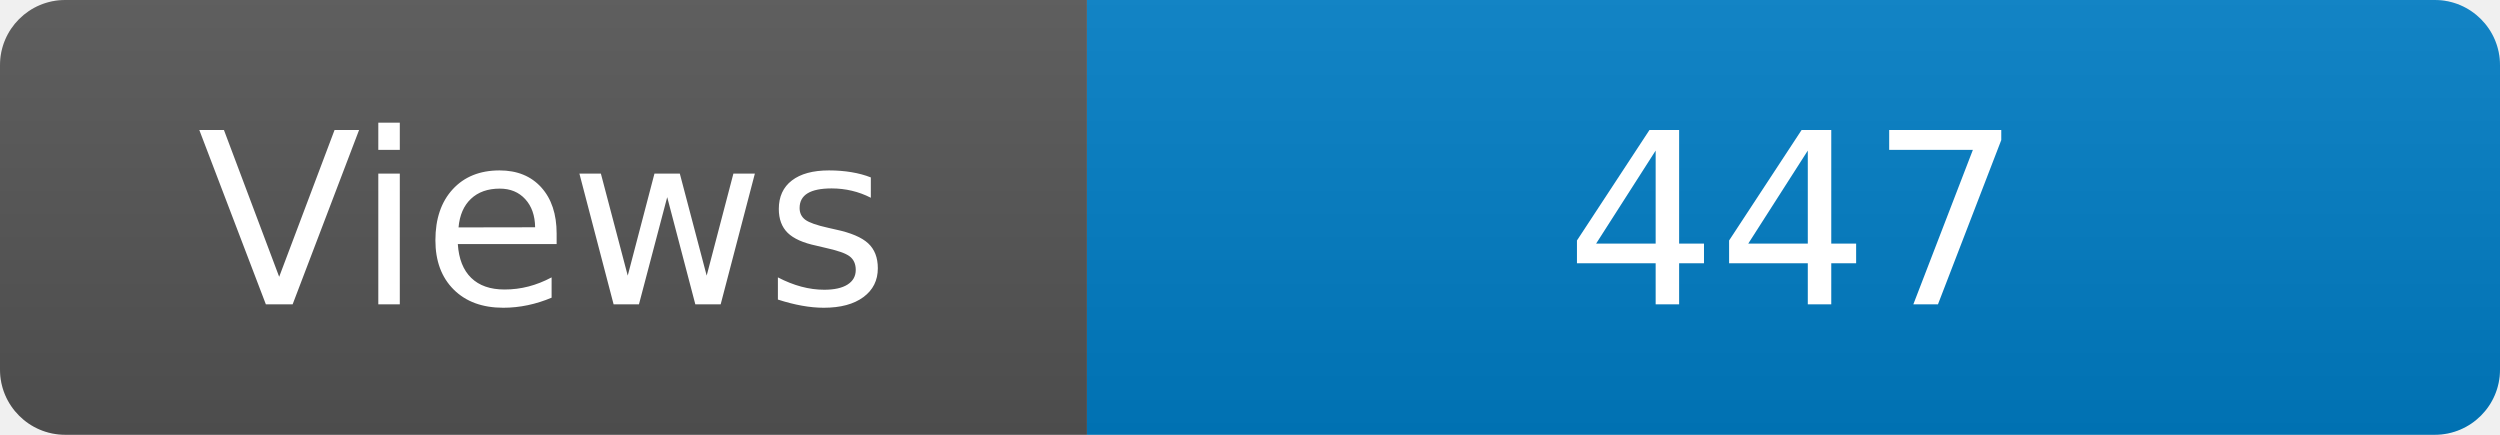
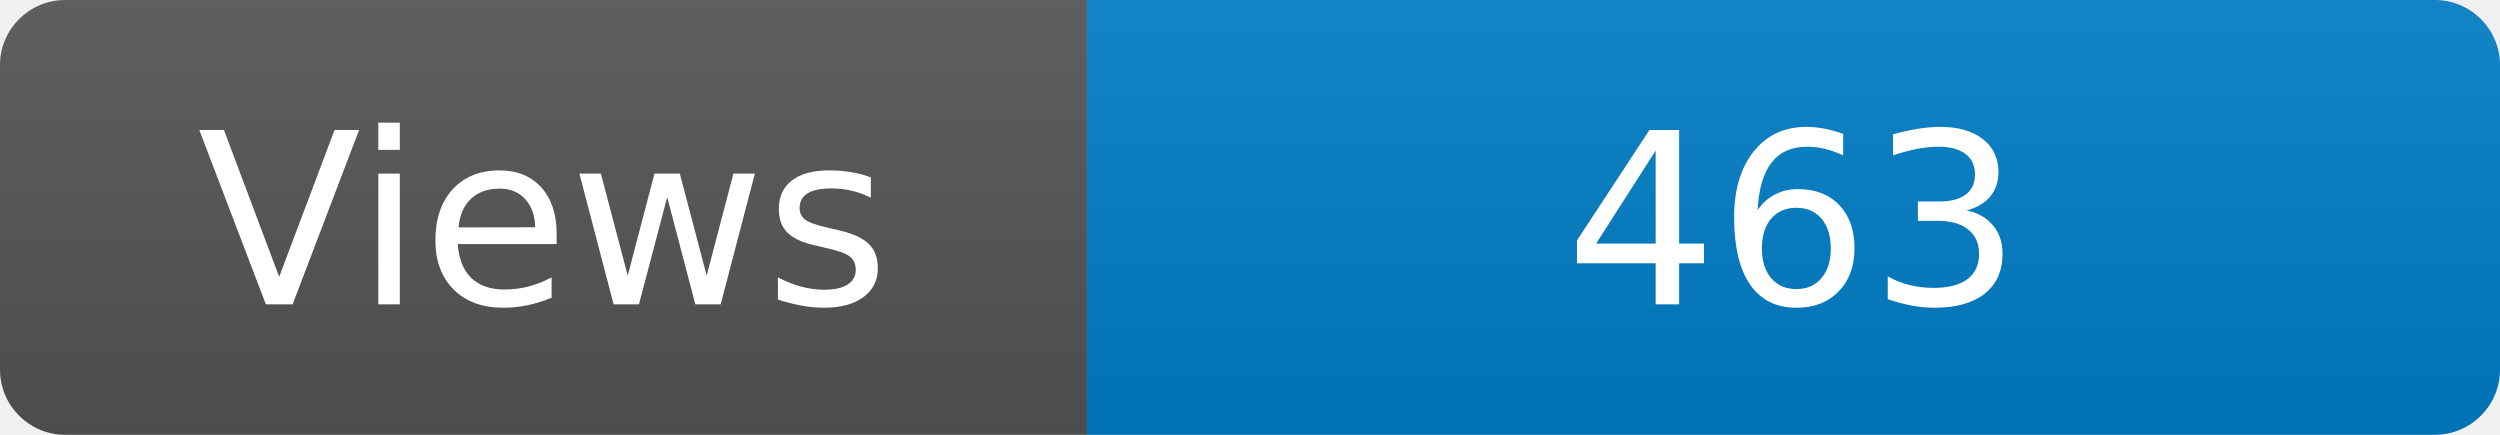
<svg xmlns="http://www.w3.org/2000/svg" width="115" height="20" role="img" aria-label="Maintained?: yes">
  <linearGradient id="s" x2="0" y2="100%">
    <stop offset="0" stop-color="#bbb" stop-opacity=".1" />
    <stop offset="1" stop-opacity=".1" />
  </linearGradient>
  <clipPath id="r">
    <rect width="115" height="20" rx="3" fill="#fff" />
  </clipPath>
  <g clip-path="url(#r)">
    <rect width="50" height="20" fill="#555" />
    <rect x="50" width="160" height="20" fill="#007ec6" />
    <rect width="115" height="20" fill="url(#s)" />
  </g>
  <g fill="#fff" text-anchor="middle" font-family="Verdana,Geneva,DejaVu Sans,sans-serif" font-size="110">
    <text x="250" y="140" transform="scale(.1)" fill="#fff">Views</text>
-     <text x="825" y="140" transform="scale(.1)" fill="#fff">447</text>
+     <text x="825" y="140" transform="scale(.1)" fill="#fff">463</text>
  </g>
</svg>
